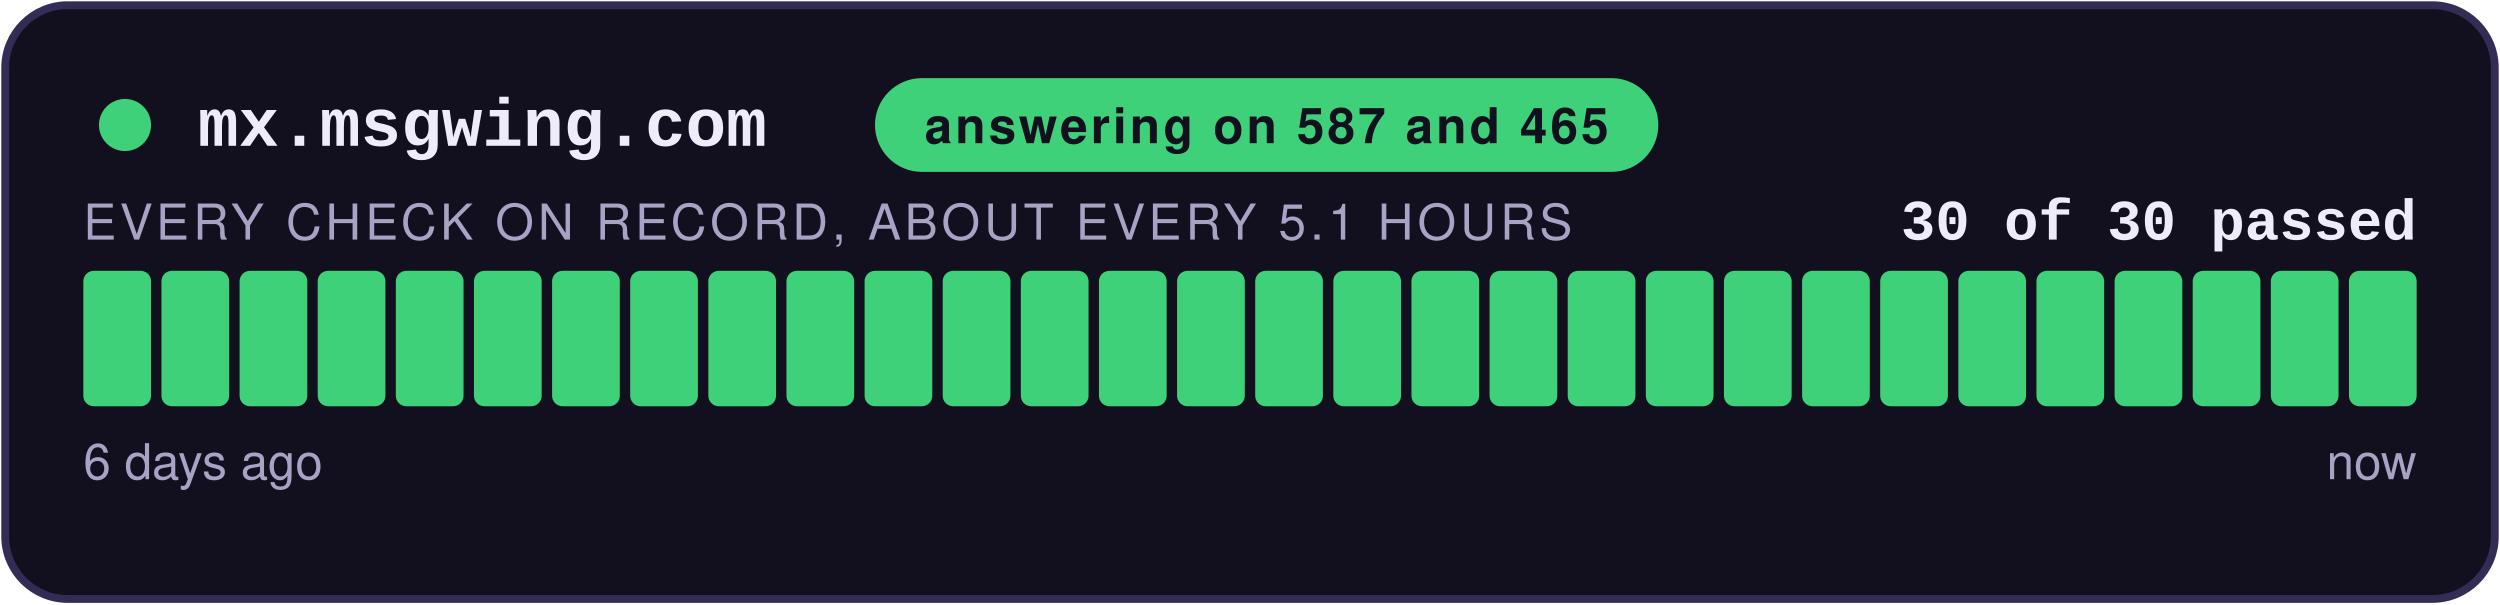
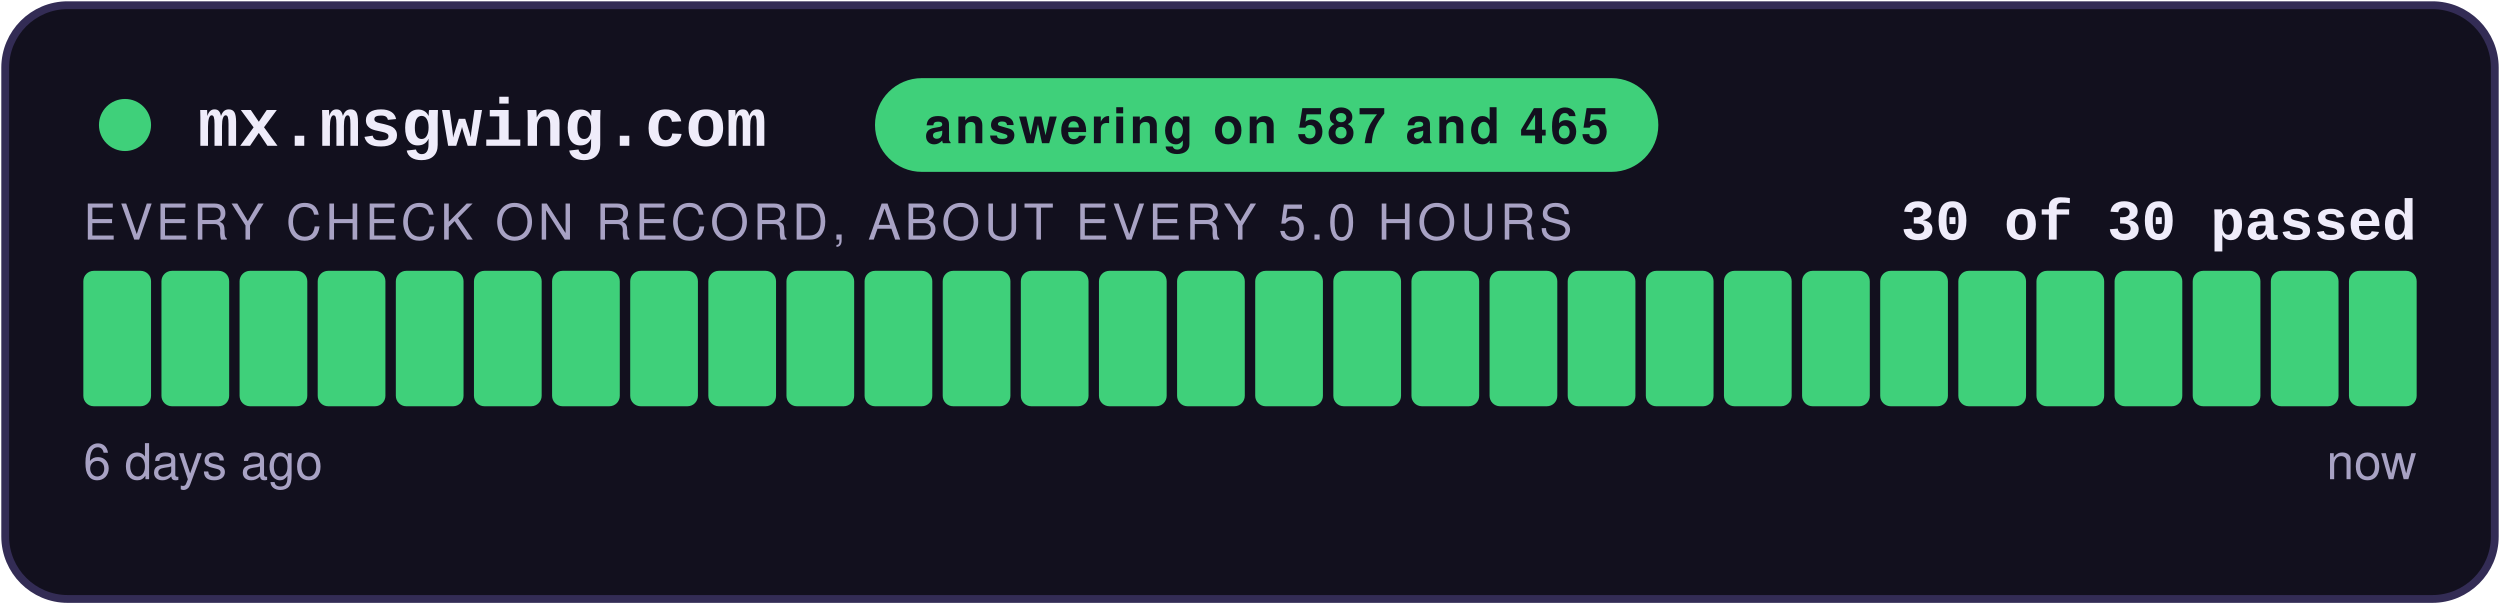
<svg xmlns="http://www.w3.org/2000/svg" width="480" height="116" viewBox="0 0 480 116" role="img" aria-label="answering on 587 and 465: 30 of 30 checks passed">
  <style>
    .teraz { animation: zu-puls 2.4s ease-in-out infinite; }
    @keyframes zu-puls { 0%, 100% { opacity: 1; } 50% { opacity: .45; } }
    @media (prefers-reduced-motion: reduce) { .teraz { animation: none; } }
  </style>
  <rect x="1" y="1" width="478" height="114" rx="12" fill="#12101E" stroke="#332C55" stroke-width="1.5" />
  <circle cx="24" cy="24" r="5" fill="#3FD07A" />
  <text x="38" y="28" font-family="Courier New,monospace" font-size="13" font-weight="700" fill="#EFECFA">mx.msgwing.com</text>
  <rect x="168" y="15" width="150.4" height="18" rx="9" fill="#3FD07A" />
  <text x="243.2" y="27.5" text-anchor="middle" font-family="-apple-system,Segoe UI,Helvetica,Arial,sans-serif" font-size="9.5" font-weight="700" fill="#12101E" letter-spacing="0.6">answering on 587 and 465</text>
  <text x="464" y="46" text-anchor="end" font-family="Courier New,monospace" font-size="11" font-weight="700" fill="#EFECFA">30 of 30 passed</text>
-   <text x="16" y="46" font-family="-apple-system,Segoe UI,Helvetica,Arial,sans-serif" font-size="9.5" fill="#A8A2C4" letter-spacing="0.8">EVERY CHECK ON RECORD, ABOUT EVERY 5.1 HOURS</text>
+   <text x="16" y="46" font-family="-apple-system,Segoe UI,Helvetica,Arial,sans-serif" font-size="9.5" fill="#A8A2C4" letter-spacing="0.8">EVERY CHECK ON RECORD, ABOUT EVERY 5.0 HOURS</text>
  <rect x="16.00" y="52" width="13.00" height="26" rx="2" fill="#3FD07A" />
  <rect x="31.00" y="52" width="13.00" height="26" rx="2" fill="#3FD07A" />
  <rect x="46.00" y="52" width="13.00" height="26" rx="2" fill="#3FD07A" />
  <rect x="61.00" y="52" width="13.00" height="26" rx="2" fill="#3FD07A" />
  <rect x="76.00" y="52" width="13.00" height="26" rx="2" fill="#3FD07A" />
  <rect x="91.00" y="52" width="13.00" height="26" rx="2" fill="#3FD07A" />
  <rect x="106.00" y="52" width="13.00" height="26" rx="2" fill="#3FD07A" />
  <rect x="121.00" y="52" width="13.00" height="26" rx="2" fill="#3FD07A" />
  <rect x="136.00" y="52" width="13.00" height="26" rx="2" fill="#3FD07A" />
  <rect x="151.00" y="52" width="13.00" height="26" rx="2" fill="#3FD07A" />
  <rect x="166.00" y="52" width="13.00" height="26" rx="2" fill="#3FD07A" />
  <rect x="181.00" y="52" width="13.00" height="26" rx="2" fill="#3FD07A" />
  <rect x="196.00" y="52" width="13.00" height="26" rx="2" fill="#3FD07A" />
  <rect x="211.00" y="52" width="13.00" height="26" rx="2" fill="#3FD07A" />
  <rect x="226.00" y="52" width="13.00" height="26" rx="2" fill="#3FD07A" />
  <rect x="241.00" y="52" width="13.00" height="26" rx="2" fill="#3FD07A" />
  <rect x="256.00" y="52" width="13.00" height="26" rx="2" fill="#3FD07A" />
  <rect x="271.00" y="52" width="13.00" height="26" rx="2" fill="#3FD07A" />
  <rect x="286.00" y="52" width="13.00" height="26" rx="2" fill="#3FD07A" />
  <rect x="301.00" y="52" width="13.00" height="26" rx="2" fill="#3FD07A" />
  <rect x="316.00" y="52" width="13.00" height="26" rx="2" fill="#3FD07A" />
  <rect x="331.00" y="52" width="13.00" height="26" rx="2" fill="#3FD07A" />
  <rect x="346.00" y="52" width="13.00" height="26" rx="2" fill="#3FD07A" />
  <rect x="361.00" y="52" width="13.00" height="26" rx="2" fill="#3FD07A" />
  <rect x="376.00" y="52" width="13.00" height="26" rx="2" fill="#3FD07A" />
  <rect x="391.00" y="52" width="13.00" height="26" rx="2" fill="#3FD07A" />
  <rect x="406.00" y="52" width="13.00" height="26" rx="2" fill="#3FD07A" />
  <rect x="421.00" y="52" width="13.00" height="26" rx="2" fill="#3FD07A" />
  <rect x="436.00" y="52" width="13.00" height="26" rx="2" fill="#3FD07A" />
  <rect x="451.00" y="52" width="13.00" height="26" rx="2" fill="#3FD07A" class="teraz" />
  <text x="16" y="92" font-family="-apple-system,Segoe UI,Helvetica,Arial,sans-serif" font-size="9.5" fill="#A8A2C4">6 days ago</text>
  <text x="464" y="92" text-anchor="end" font-family="-apple-system,Segoe UI,Helvetica,Arial,sans-serif" font-size="9.5" fill="#A8A2C4">now</text>
</svg>
